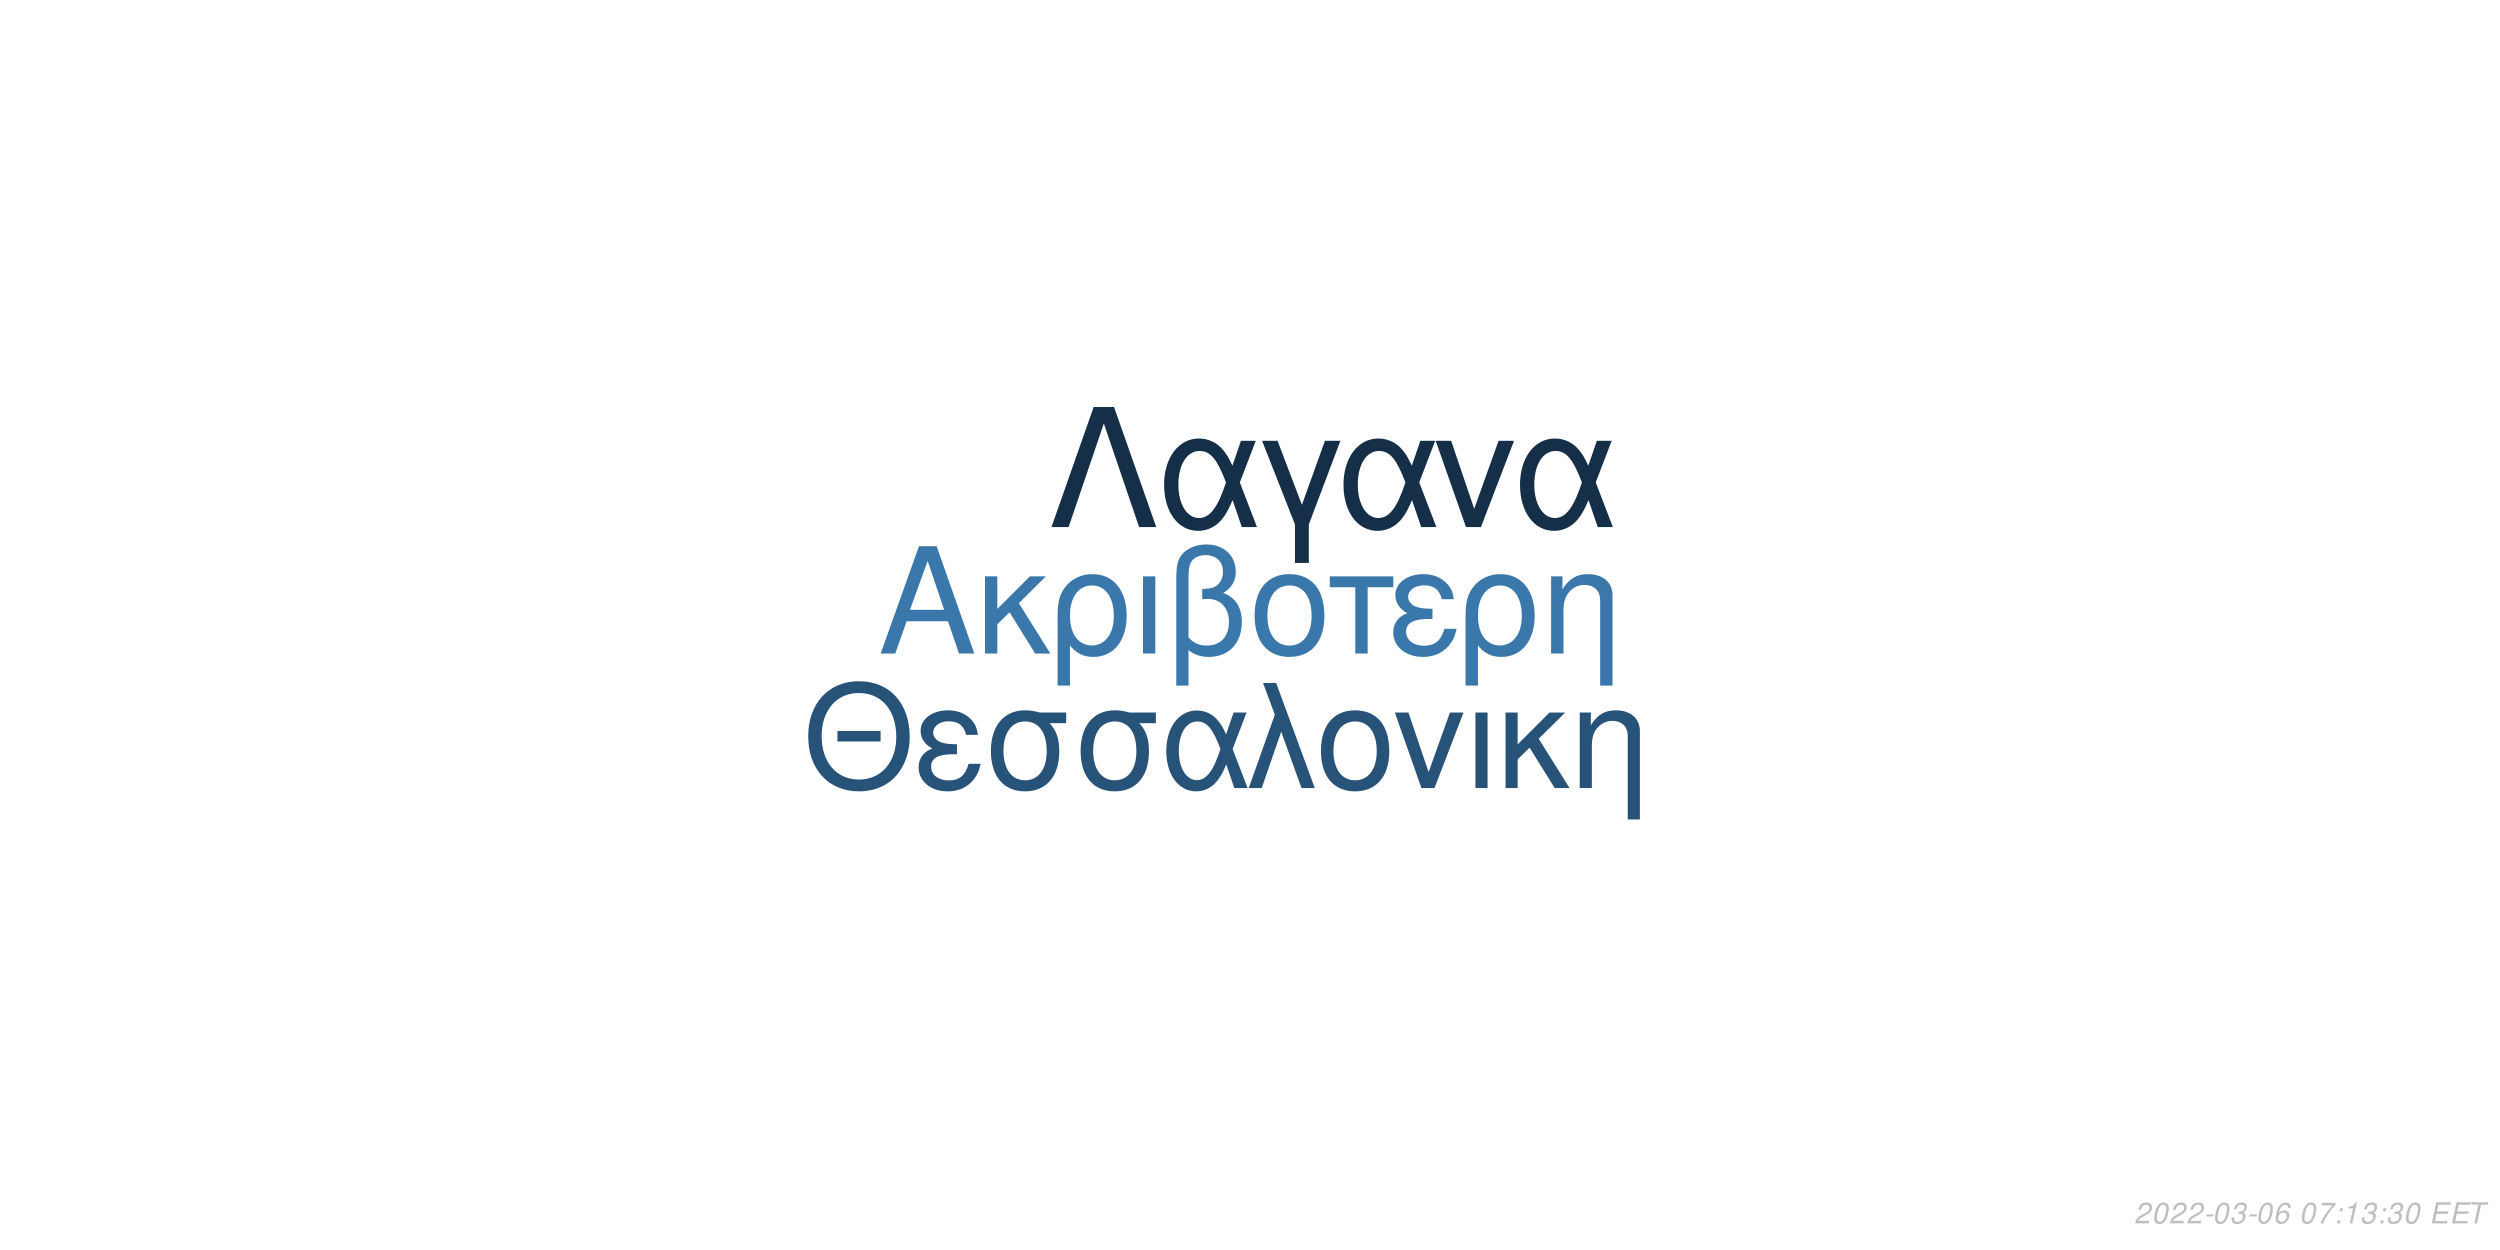
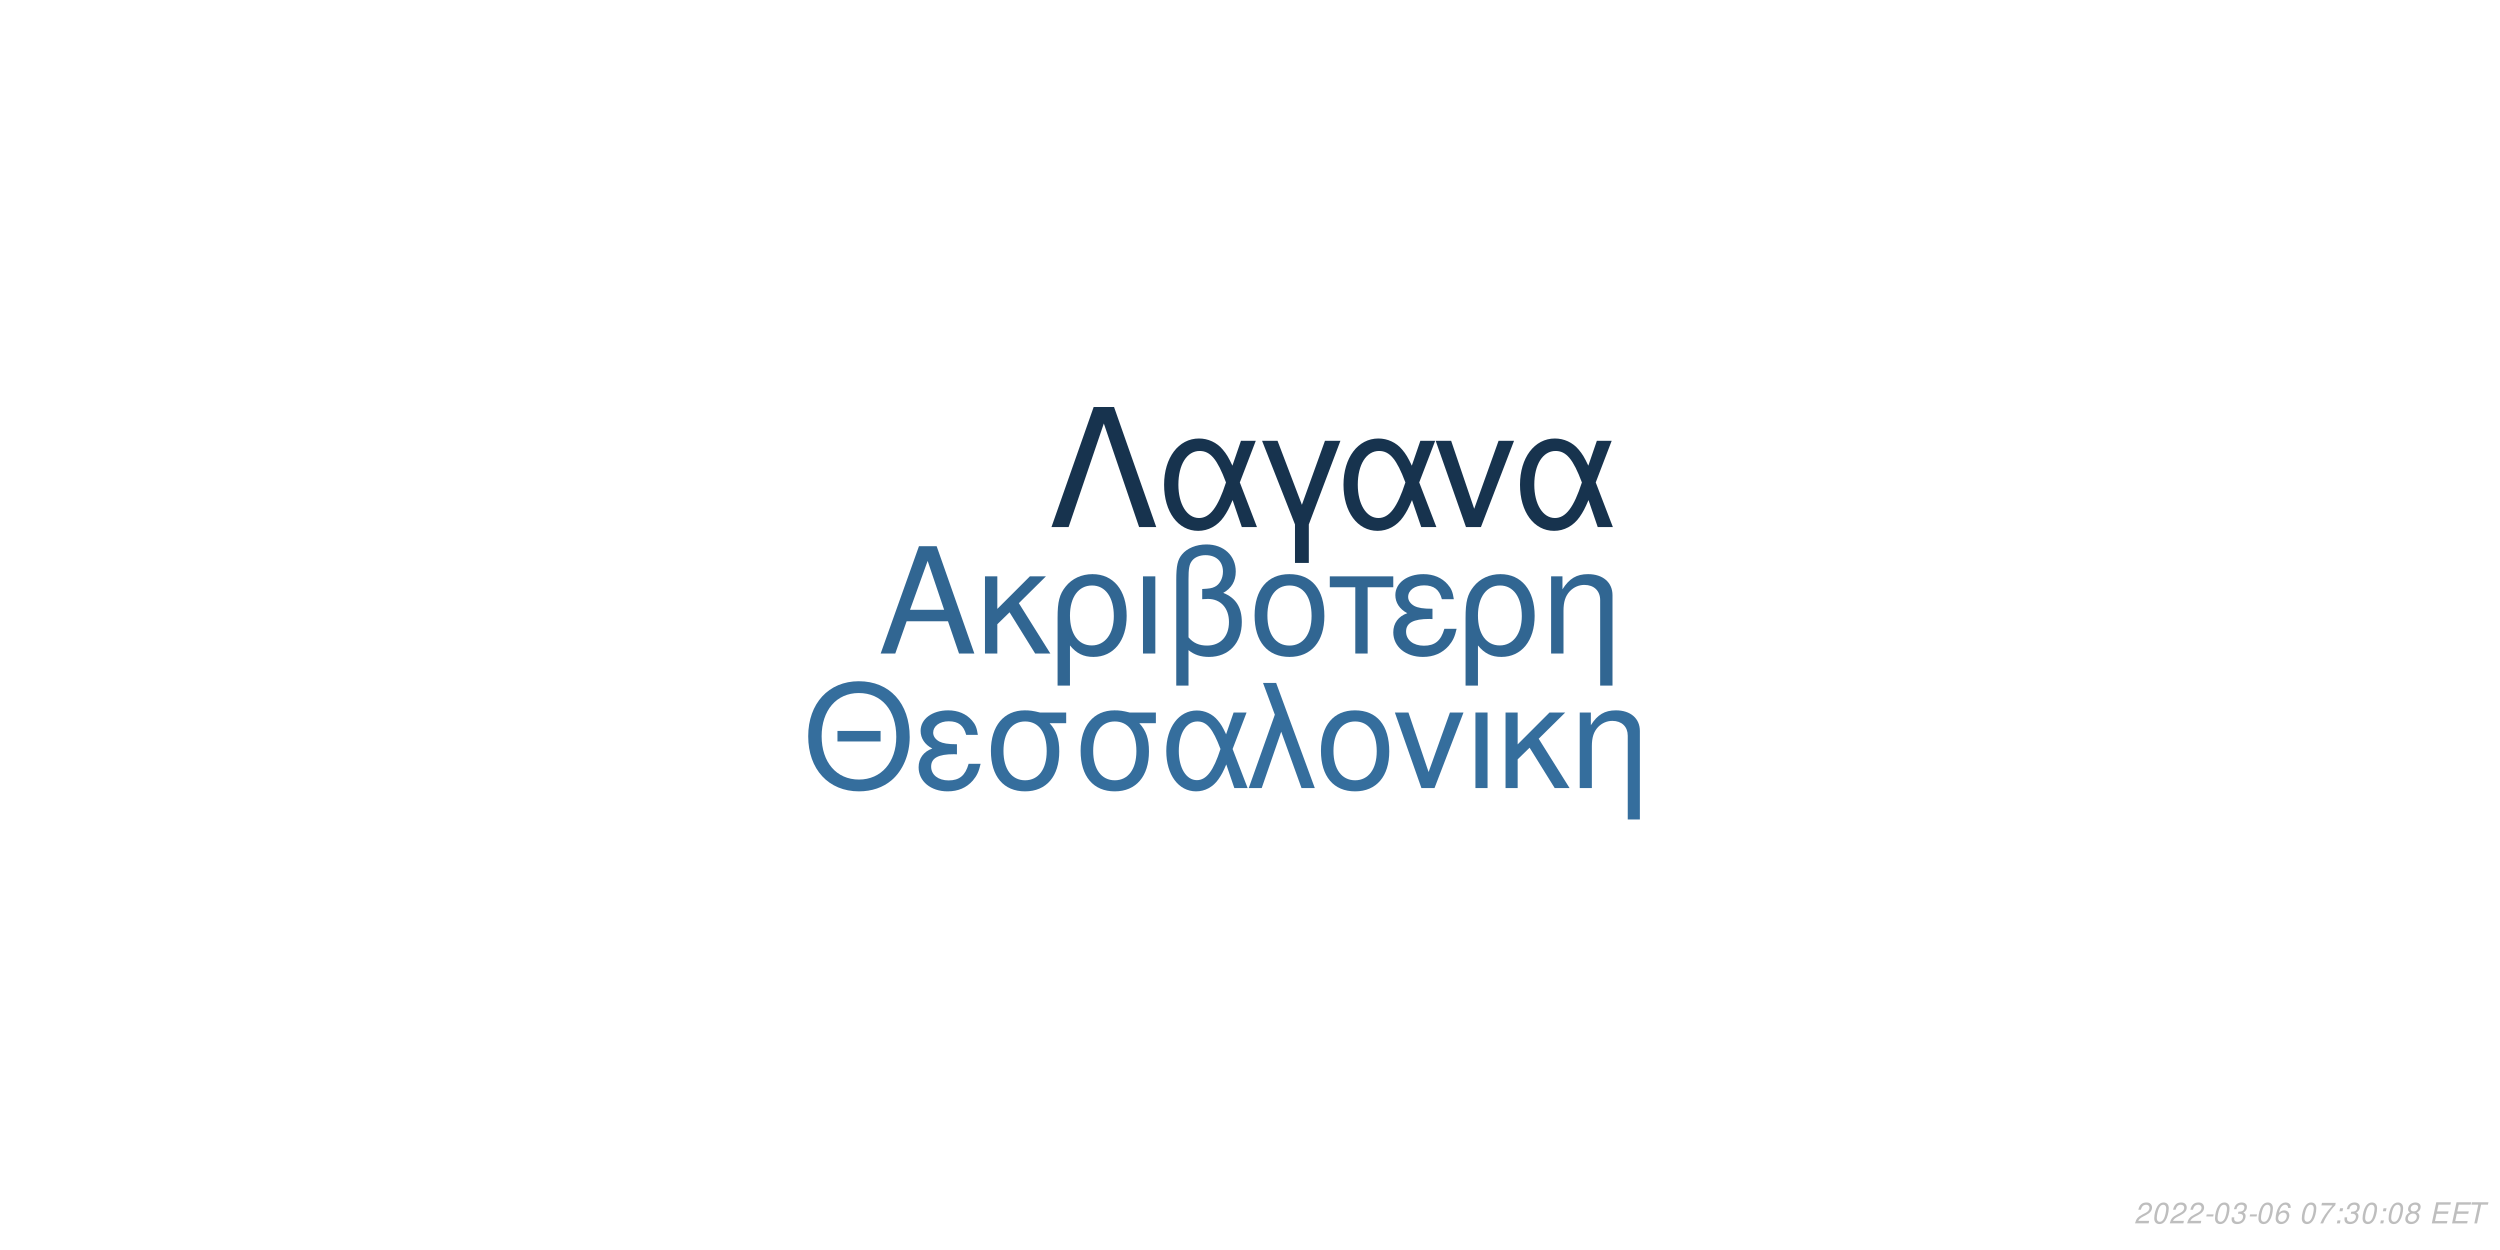
<svg xmlns="http://www.w3.org/2000/svg" xmlns:xlink="http://www.w3.org/1999/xlink" width="864pt" height="432pt" viewBox="0 0 864 432" version="1.1">
  <defs>
    <g>
      <symbol overflow="visible" id="glyph0-0">
        <path style="stroke:none;" d="" />
      </symbol>
      <symbol overflow="visible" id="glyph0-1">
        <path style="stroke:none;" d="M 24.125 -11.141 L 27.938 0 L 33.234 0 L 20.203 -37.094 L 14.094 -37.094 L 0.859 0 L 5.906 0 L 9.828 -11.141 Z M 22.797 -15.109 L 11 -15.109 L 17.094 -32.016 Z M 22.797 -15.109 " />
      </symbol>
      <symbol overflow="visible" id="glyph0-2">
        <path style="stroke:none;" d="M 7.172 -15.422 L 7.172 -26.672 L 2.906 -26.672 L 2.906 0 L 7.172 0 L 7.172 -10.125 L 11.406 -14.25 L 20.25 0 L 25.5 0 L 14.609 -17.406 L 23.969 -26.672 L 18.422 -26.672 Z M 7.172 -15.422 " />
      </symbol>
      <symbol overflow="visible" id="glyph0-3">
        <path style="stroke:none;" d="M 3 11.094 L 7.281 11.094 L 7.281 -2.797 C 9.516 -0.047 11.953 1.172 15.375 1.172 C 22.344 1.172 26.875 -4.422 26.875 -13.031 C 26.875 -21.891 22.297 -27.438 15.062 -27.438 C 11.297 -27.438 7.984 -25.906 5.797 -23.156 C 3.672 -20.516 3 -17.969 3 -12.359 Z M 14.906 -23.516 C 19.547 -23.516 22.438 -19.438 22.438 -12.922 C 22.438 -6.812 19.391 -2.797 14.812 -2.797 C 10.172 -2.797 7.281 -6.766 7.281 -13.125 C 7.281 -19.484 10.234 -23.516 14.906 -23.516 Z M 14.906 -23.516 " />
      </symbol>
      <symbol overflow="visible" id="glyph0-4">
        <path style="stroke:none;" d="M 3.516 0 L 7.781 0 L 7.781 -26.672 L 3.516 -26.672 Z M 3.516 0 " />
      </symbol>
      <symbol overflow="visible" id="glyph0-5">
        <path style="stroke:none;" d="M 4.016 11.094 L 8.25 11.094 L 8.25 -1.172 C 10.172 0.406 12.422 1.172 15.312 1.172 C 22.188 1.172 26.672 -3.609 26.672 -10.891 C 26.672 -15.984 24.578 -19.234 20.25 -20.969 C 23.109 -22.547 24.578 -25.031 24.578 -28.344 C 24.578 -33.844 20.406 -37.703 14.453 -37.703 C 10.938 -37.703 7.734 -36.391 6 -34.25 C 4.484 -32.422 4.016 -30.328 4.016 -25.391 Z M 8.25 -25.656 C 8.25 -29.359 8.5 -30.844 9.469 -32.062 C 10.375 -33.281 12.156 -34 14.094 -34 C 17.812 -34 20.156 -31.812 20.156 -28.297 C 20.156 -25.953 18.984 -23.812 17.297 -23.047 C 16.281 -22.547 15.469 -22.438 12.984 -22.297 L 12.984 -18.781 C 13.734 -18.828 14.344 -18.875 14.969 -18.875 C 19.344 -18.875 22.234 -15.719 22.234 -10.891 C 22.234 -5.906 19.281 -2.75 14.656 -2.75 C 11.953 -2.75 9.922 -3.609 8.25 -5.594 Z M 8.25 -25.656 " />
      </symbol>
      <symbol overflow="visible" id="glyph0-6">
        <path style="stroke:none;" d="M 14.094 -27.438 C 6.562 -27.438 2.094 -22.094 2.094 -13.125 C 2.094 -4.125 6.562 1.172 14.141 1.172 C 21.672 1.172 26.203 -4.172 26.203 -12.922 C 26.203 -22.188 21.828 -27.438 14.094 -27.438 Z M 14.141 -23.516 C 18.938 -23.516 21.781 -19.594 21.781 -12.984 C 21.781 -6.672 18.828 -2.75 14.141 -2.75 C 9.422 -2.75 6.516 -6.672 6.516 -13.125 C 6.516 -19.594 9.422 -23.516 14.141 -23.516 Z M 14.141 -23.516 " />
      </symbol>
      <symbol overflow="visible" id="glyph0-7">
        <path style="stroke:none;" d="M 7.891 0 L 12.156 0 L 12.156 -22.906 L 21.016 -22.906 L 21.016 -26.672 L -0.922 -26.672 L -0.922 -22.906 L 7.891 -22.906 Z M 7.891 0 " />
      </symbol>
      <symbol overflow="visible" id="glyph0-8">
        <path style="stroke:none;" d="M 14.562 -15.469 C 11.344 -15.469 9.562 -15.781 8.297 -16.438 C 6.922 -17.203 6.156 -18.328 6.156 -19.547 C 6.156 -21.891 8.453 -23.562 11.656 -23.562 C 15.062 -23.562 16.953 -22.094 17.812 -18.781 L 21.938 -18.781 C 21.578 -21.266 21.062 -22.5 19.797 -23.922 C 17.812 -26.203 14.906 -27.438 11.453 -27.438 C 5.797 -27.438 1.734 -24.375 1.734 -20.203 C 1.734 -17.609 3.156 -15.375 5.859 -13.938 C 2.797 -12.875 1.016 -10.484 1.016 -7.328 C 1.016 -2.391 5.297 1.172 11.25 1.172 C 14.969 1.172 17.906 -0.109 20.156 -2.641 C 21.578 -4.328 22.297 -5.797 22.906 -8.547 L 18.672 -8.547 C 17.5 -4.422 15.422 -2.703 11.609 -2.703 C 7.938 -2.703 5.438 -4.688 5.438 -7.578 C 5.438 -10.578 7.938 -11.953 13.484 -11.953 C 13.641 -11.953 14.094 -11.953 14.562 -11.906 Z M 14.562 -15.469 " />
      </symbol>
      <symbol overflow="visible" id="glyph0-9">
        <path style="stroke:none;" d="M 3.562 -26.672 L 3.562 0 L 7.844 0 L 7.844 -14.703 C 7.844 -17.906 8.5 -19.891 10.031 -21.531 C 11.406 -22.953 13.188 -23.719 15.062 -23.719 C 18.375 -23.719 20.516 -21.672 20.516 -18.469 L 20.516 11.094 L 24.781 11.094 L 24.781 -20.156 C 24.781 -24.578 21.469 -27.438 16.328 -27.438 C 12.359 -27.438 9.828 -25.906 7.484 -22.188 L 7.484 -26.672 Z M 3.562 -26.672 " />
      </symbol>
      <symbol overflow="visible" id="glyph1-0">
        <path style="stroke:none;" d="" />
      </symbol>
      <symbol overflow="visible" id="glyph1-1">
        <path style="stroke:none;" d="M 26.859 -19.734 L 11.953 -19.734 L 11.953 -16.094 L 26.859 -16.094 Z M 19.328 -36.922 C 8.922 -36.922 1.844 -29.25 1.844 -17.891 C 1.844 -6.484 8.875 1.141 19.391 1.141 C 23.812 1.141 27.703 -0.203 30.641 -2.688 C 34.578 -6.031 36.922 -11.656 36.922 -17.594 C 36.922 -29.297 30 -36.922 19.328 -36.922 Z M 19.328 -32.844 C 27.203 -32.844 32.281 -26.906 32.281 -17.688 C 32.281 -8.922 27.062 -2.938 19.391 -2.938 C 11.609 -2.938 6.484 -8.922 6.484 -17.891 C 6.484 -26.859 11.609 -32.844 19.328 -32.844 Z M 19.328 -32.844 " />
      </symbol>
      <symbol overflow="visible" id="glyph1-2">
        <path style="stroke:none;" d="M 14.25 -15.141 C 11.109 -15.141 9.375 -15.453 8.125 -16.094 C 6.781 -16.844 6.031 -17.938 6.031 -19.141 C 6.031 -21.422 8.266 -23.078 11.406 -23.078 C 14.75 -23.078 16.594 -21.625 17.438 -18.391 L 21.469 -18.391 C 21.125 -20.828 20.625 -22.031 19.391 -23.422 C 17.438 -25.656 14.594 -26.859 11.219 -26.859 C 5.688 -26.859 1.688 -23.875 1.688 -19.781 C 1.688 -17.234 3.094 -15.047 5.734 -13.656 C 2.734 -12.609 1 -10.266 1 -7.172 C 1 -2.344 5.188 1.141 11.016 1.141 C 14.656 1.141 17.547 -0.094 19.734 -2.594 C 21.125 -4.234 21.828 -5.688 22.422 -8.375 L 18.281 -8.375 C 17.141 -4.328 15.094 -2.641 11.359 -2.641 C 7.766 -2.641 5.328 -4.578 5.328 -7.422 C 5.328 -10.359 7.766 -11.703 13.203 -11.703 C 13.359 -11.703 13.797 -11.703 14.25 -11.656 Z M 14.25 -15.141 " />
      </symbol>
      <symbol overflow="visible" id="glyph1-3">
        <path style="stroke:none;" d="M 29 -26.109 L 19.938 -26.109 C 17.594 -26.703 16.438 -26.859 14.703 -26.859 C 7.469 -26.859 2.984 -21.469 2.984 -12.859 C 2.984 -4.031 7.375 1.141 14.797 1.141 C 22.172 1.141 26.609 -4.078 26.609 -12.656 C 26.609 -17.047 25.656 -19.828 23.266 -22.422 L 29 -22.422 Z M 14.797 -23.016 C 19.531 -23.016 22.266 -19.234 22.266 -12.75 C 22.266 -6.531 19.438 -2.688 14.797 -2.688 C 10.172 -2.688 7.328 -6.531 7.328 -12.859 C 7.328 -19.188 10.172 -23.016 14.797 -23.016 Z M 14.797 -23.016 " />
      </symbol>
      <symbol overflow="visible" id="glyph1-4">
        <path style="stroke:none;" d="M 29.344 -26.109 L 24.859 -26.109 L 22.266 -18.578 C 21.125 -21.031 20.484 -22.125 19.328 -23.469 C 17.547 -25.609 14.906 -26.812 12.156 -26.812 C 5.984 -26.812 1.594 -20.984 1.594 -12.812 C 1.594 -4.578 5.828 1.141 11.906 1.141 C 14.953 1.141 17.734 -0.344 19.625 -3.047 C 20.672 -4.531 21.281 -5.688 22.328 -8.172 L 25.109 0 L 29.703 0 L 24.516 -13.5 Z M 20.328 -13.5 C 17.891 -5.922 15.453 -2.734 12.156 -2.734 C 8.516 -2.734 5.922 -6.922 5.922 -12.812 C 5.922 -18.938 8.516 -23.016 12.359 -23.016 C 15.594 -23.016 17.688 -20.531 20.328 -13.5 Z M 20.328 -13.5 " />
      </symbol>
      <symbol overflow="visible" id="glyph1-5">
        <path style="stroke:none;" d="M 1.094 0 L 5.578 0 L 12.312 -19.484 L 19.328 0 L 23.922 0 L 10.562 -36.328 L 6.031 -36.328 L 10.109 -25.359 Z M 1.094 0 " />
      </symbol>
      <symbol overflow="visible" id="glyph1-6">
        <path style="stroke:none;" d="M 13.797 -26.859 C 6.422 -26.859 2.047 -21.625 2.047 -12.859 C 2.047 -4.031 6.422 1.141 13.859 1.141 C 21.234 1.141 25.656 -4.078 25.656 -12.656 C 25.656 -21.719 21.375 -26.859 13.797 -26.859 Z M 13.859 -23.016 C 18.531 -23.016 21.328 -19.188 21.328 -12.703 C 21.328 -6.531 18.438 -2.688 13.859 -2.688 C 9.219 -2.688 6.375 -6.531 6.375 -12.859 C 6.375 -19.188 9.219 -23.016 13.859 -23.016 Z M 13.859 -23.016 " />
      </symbol>
      <symbol overflow="visible" id="glyph1-7">
        <path style="stroke:none;" d="M 14.297 0 L 24.312 -26.109 L 19.625 -26.109 L 12.25 -5.531 L 5.281 -26.109 L 0.594 -26.109 L 9.766 0 Z M 14.297 0 " />
      </symbol>
      <symbol overflow="visible" id="glyph1-8">
        <path style="stroke:none;" d="M 3.438 0 L 7.625 0 L 7.625 -26.109 L 3.438 -26.109 Z M 3.438 0 " />
      </symbol>
      <symbol overflow="visible" id="glyph1-9">
        <path style="stroke:none;" d="M 7.031 -15.094 L 7.031 -26.109 L 2.844 -26.109 L 2.844 0 L 7.031 0 L 7.031 -9.922 L 11.156 -13.953 L 19.828 0 L 24.969 0 L 14.297 -17.047 L 23.469 -26.109 L 18.031 -26.109 Z M 7.031 -15.094 " />
      </symbol>
      <symbol overflow="visible" id="glyph1-10">
        <path style="stroke:none;" d="M 3.484 -26.109 L 3.484 0 L 7.672 0 L 7.672 -14.406 C 7.672 -17.547 8.328 -19.484 9.812 -21.078 C 11.156 -22.469 12.906 -23.219 14.75 -23.219 C 17.984 -23.219 20.078 -21.234 20.078 -18.094 L 20.078 10.859 L 24.266 10.859 L 24.266 -19.734 C 24.266 -24.062 21.031 -26.859 16 -26.859 C 12.109 -26.859 9.609 -25.359 7.328 -21.719 L 7.328 -26.109 Z M 3.484 -26.109 " />
      </symbol>
      <symbol overflow="visible" id="glyph2-0">
        <path style="stroke:none;" d="" />
      </symbol>
      <symbol overflow="visible" id="glyph2-1">
        <path style="stroke:none;" d="M 22.531 -41.484 L 15.484 -41.484 L 0.906 0 L 6.828 0 L 19 -35.797 L 31.188 0 L 37.109 0 Z M 22.531 -41.484 " />
      </symbol>
      <symbol overflow="visible" id="glyph2-2">
        <path style="stroke:none;" d="M 33.516 -29.812 L 28.391 -29.812 L 25.438 -21.219 C 24.125 -24.016 23.391 -25.266 22.078 -26.797 C 20.031 -29.25 17.016 -30.609 13.891 -30.609 C 6.828 -30.609 1.828 -23.953 1.828 -14.625 C 1.828 -5.234 6.656 1.312 13.594 1.312 C 17.078 1.312 20.266 -0.391 22.422 -3.469 C 23.609 -5.172 24.297 -6.484 25.5 -9.328 L 28.688 0 L 33.922 0 L 28 -15.422 Z M 23.219 -15.422 C 20.422 -6.766 17.641 -3.125 13.891 -3.125 C 9.734 -3.125 6.766 -7.906 6.766 -14.625 C 6.766 -21.625 9.734 -26.297 14.109 -26.297 C 17.812 -26.297 20.203 -23.453 23.219 -15.422 Z M 23.219 -15.422 " />
      </symbol>
      <symbol overflow="visible" id="glyph2-3">
        <path style="stroke:none;" d="M 12.062 12.406 L 16.844 12.406 L 16.844 -0.906 L 27.766 -29.812 L 22.422 -29.812 L 14.453 -7.688 L 6.031 -29.812 L 0.688 -29.812 L 12.062 -0.906 Z M 12.062 12.406 " />
      </symbol>
      <symbol overflow="visible" id="glyph2-4">
        <path style="stroke:none;" d="M 16.328 0 L 27.766 -29.812 L 22.422 -29.812 L 14 -6.312 L 6.031 -29.812 L 0.688 -29.812 L 11.156 0 Z M 16.328 0 " />
      </symbol>
      <symbol overflow="visible" id="glyph3-0">
        <path style="stroke:none;" d="" />
      </symbol>
      <symbol overflow="visible" id="glyph3-1">
        <path style="stroke:none;" d="M 5.234 -0.875 L 1.469 -0.875 C 1.641 -1.375 2.203 -1.891 3.109 -2.344 L 4.234 -2.938 C 5.562 -3.625 6.219 -4.469 6.219 -5.484 C 6.219 -5.938 6.062 -6.359 5.797 -6.656 C 5.469 -7.047 4.984 -7.234 4.312 -7.234 C 2.766 -7.234 1.891 -6.453 1.484 -4.734 L 2.375 -4.734 C 2.484 -5.188 2.609 -5.484 2.797 -5.75 C 3.094 -6.203 3.609 -6.453 4.188 -6.453 C 4.891 -6.453 5.344 -6.031 5.344 -5.375 C 5.344 -4.703 4.859 -4.094 4.016 -3.656 L 2.984 -3.125 C 1.234 -2.188 0.797 -1.656 0.344 -0.016 L 5.047 -0.016 Z M 5.234 -0.875 " />
      </symbol>
      <symbol overflow="visible" id="glyph3-2">
        <path style="stroke:none;" d="M 4.203 -7.234 C 3.375 -7.234 2.688 -6.812 2.125 -5.984 C 1.484 -5.047 0.984 -3.188 0.984 -1.734 C 0.984 -1.109 1.172 -0.562 1.484 -0.266 C 1.797 0.047 2.281 0.234 2.766 0.234 C 3.625 0.234 4.281 -0.156 4.859 -1.016 C 5.516 -1.953 6 -3.797 6 -5.266 C 6 -6.5 5.328 -7.234 4.203 -7.234 Z M 4.094 -6.453 C 4.734 -6.453 5.125 -5.984 5.125 -5.156 C 5.125 -4.203 4.781 -2.625 4.406 -1.812 C 3.984 -0.938 3.516 -0.547 2.875 -0.547 C 2.25 -0.547 1.875 -1.031 1.875 -1.828 C 1.875 -2.797 2.203 -4.344 2.594 -5.203 C 2.984 -6.047 3.453 -6.453 4.094 -6.453 Z M 4.094 -6.453 " />
      </symbol>
      <symbol overflow="visible" id="glyph3-3">
        <path style="stroke:none;" d="M 3.516 -3.125 L 1.125 -3.125 L 0.969 -2.406 L 3.359 -2.406 Z M 3.516 -3.125 " />
      </symbol>
      <symbol overflow="visible" id="glyph3-4">
        <path style="stroke:none;" d="M 2.922 -3.312 C 3.125 -3.344 3.234 -3.344 3.375 -3.344 C 4.203 -3.344 4.688 -3 4.688 -2.406 C 4.688 -1.312 3.906 -0.547 2.781 -0.547 C 2.047 -0.547 1.594 -0.938 1.594 -1.562 C 1.594 -1.719 1.609 -1.844 1.656 -2.094 L 0.766 -2.094 C 0.734 -1.797 0.719 -1.641 0.719 -1.469 C 0.719 -0.375 1.406 0.234 2.641 0.234 C 3.547 0.234 4.297 -0.078 4.812 -0.656 C 5.266 -1.156 5.562 -1.875 5.562 -2.547 C 5.562 -3.125 5.344 -3.453 4.797 -3.734 C 5.641 -4.234 6.016 -4.844 6.016 -5.734 C 6.016 -6.656 5.312 -7.234 4.203 -7.234 C 3.375 -7.234 2.672 -6.938 2.188 -6.375 C 1.891 -6.031 1.703 -5.641 1.516 -4.906 L 2.391 -4.906 C 2.5 -5.359 2.594 -5.594 2.734 -5.812 C 3.047 -6.234 3.516 -6.453 4.078 -6.453 C 4.734 -6.453 5.141 -6.125 5.141 -5.578 C 5.141 -5.188 5.016 -4.797 4.797 -4.547 C 4.516 -4.234 4 -4.062 3.266 -4.062 L 3.078 -4.062 Z M 2.922 -3.312 " />
      </symbol>
      <symbol overflow="visible" id="glyph3-5">
        <path style="stroke:none;" d="M 6.125 -5.344 L 6.141 -5.625 C 6.141 -6.609 5.453 -7.234 4.391 -7.234 C 3.438 -7.234 2.641 -6.719 2.016 -5.703 C 1.422 -4.781 0.938 -2.953 0.938 -1.688 C 0.938 -0.516 1.688 0.234 2.859 0.234 C 3.703 0.234 4.438 -0.156 5 -0.875 C 5.406 -1.422 5.672 -2.156 5.672 -2.766 C 5.672 -3.812 4.969 -4.5 3.906 -4.5 C 3.234 -4.5 2.672 -4.234 2.094 -3.625 C 2.406 -5.375 3.234 -6.453 4.25 -6.453 C 4.703 -6.453 5.062 -6.234 5.172 -5.844 C 5.203 -5.719 5.234 -5.578 5.25 -5.344 Z M 3.656 -3.734 C 4.344 -3.734 4.797 -3.281 4.797 -2.625 C 4.797 -1.469 3.984 -0.547 2.984 -0.547 C 2.297 -0.547 1.812 -1.047 1.812 -1.766 C 1.812 -2.859 2.625 -3.734 3.656 -3.734 Z M 3.656 -3.734 " />
      </symbol>
      <symbol overflow="visible" id="glyph3-6">
        <path style="stroke:none;" d="" />
      </symbol>
      <symbol overflow="visible" id="glyph3-7">
        <path style="stroke:none;" d="M 6.703 -7.094 L 1.953 -7.094 L 1.766 -6.219 L 5.594 -6.219 C 3.344 -3.688 2.266 -2.109 1.375 0 L 2.344 0 C 3.031 -1.906 4.828 -4.594 6.547 -6.281 Z M 6.703 -7.094 " />
      </symbol>
      <symbol overflow="visible" id="glyph3-8">
        <path style="stroke:none;" d="M 2.359 -1.031 L 1.312 -1.031 L 1.094 0 L 2.141 0 Z M 3.266 -5.234 L 2.219 -5.234 L 2 -4.203 L 3.047 -4.203 Z M 3.266 -5.234 " />
      </symbol>
      <symbol overflow="visible" id="glyph3-9">
-         <path style="stroke:none;" d="M 3.703 -5.188 L 2.594 0 L 3.469 0 L 5.016 -7.234 L 4.438 -7.234 C 3.906 -6.156 3.688 -6.016 2.234 -5.812 L 2.109 -5.188 Z M 3.703 -5.188 " />
+         <path style="stroke:none;" d="M 4.766 -3.797 C 5.078 -3.969 5.234 -4.078 5.438 -4.234 C 5.812 -4.594 6.062 -5.172 6.062 -5.734 C 6.062 -6.625 5.344 -7.234 4.266 -7.234 C 2.812 -7.234 1.703 -6.219 1.703 -4.875 C 1.703 -4.406 1.875 -4.125 2.359 -3.812 C 1.297 -3.312 0.75 -2.516 0.75 -1.469 C 0.75 -0.438 1.547 0.234 2.812 0.234 C 3.656 0.234 4.359 -0.094 4.938 -0.734 C 5.359 -1.234 5.609 -1.859 5.609 -2.438 C 5.609 -3.047 5.312 -3.516 4.766 -3.797 Z M 4.109 -6.453 C 4.797 -6.453 5.188 -6.125 5.188 -5.578 C 5.188 -5.266 5.062 -4.922 4.859 -4.672 C 4.562 -4.312 4.188 -4.156 3.656 -4.156 C 2.984 -4.156 2.594 -4.453 2.594 -4.984 C 2.594 -5.859 3.203 -6.453 4.109 -6.453 Z M 3.453 -3.406 C 4.234 -3.406 4.734 -2.984 4.734 -2.312 C 4.734 -1.312 3.922 -0.547 2.875 -0.547 C 2.125 -0.547 1.625 -0.969 1.625 -1.625 C 1.625 -2.609 2.438 -3.406 3.453 -3.406 Z M 3.453 -3.406 " />
      </symbol>
      <symbol overflow="visible" id="glyph3-10">
        <path style="stroke:none;" d="M 2.547 -3.312 L 6.5 -3.312 L 6.688 -4.141 L 2.719 -4.141 L 3.219 -6.469 L 7.344 -6.469 L 7.516 -7.297 L 2.453 -7.297 L 0.906 0 L 6.125 0 L 6.297 -0.812 L 2.016 -0.812 Z M 2.547 -3.312 " />
      </symbol>
      <symbol overflow="visible" id="glyph3-11">
        <path style="stroke:none;" d="M 4.938 -6.469 L 7.312 -6.469 L 7.484 -7.297 L 1.75 -7.297 L 1.578 -6.469 L 3.984 -6.469 L 2.609 0 L 3.547 0 Z M 4.938 -6.469 " />
      </symbol>
    </g>
  </defs>
  <g id="surface1">
    <rect x="0" y="0" width="864" height="432" style="fill:rgb(100%,100%,100%);fill-opacity:1;stroke:none;" />
-     <g style="fill:rgb(22.745%,47.059%,67.059%);fill-opacity:1;">
+     <g style="fill:rgb(19.216%,40%,57.255%);fill-opacity:1;">
      <use xlink:href="#glyph0-1" x="303.5" y="225.861" />
      <use xlink:href="#glyph0-2" x="337.5" y="225.861" />
      <use xlink:href="#glyph0-3" x="362.5" y="225.861" />
      <use xlink:href="#glyph0-4" x="391.5" y="225.861" />
      <use xlink:href="#glyph0-5" x="402.5" y="225.861" />
      <use xlink:href="#glyph0-6" x="431.5" y="225.861" />
      <use xlink:href="#glyph0-7" x="460.5" y="225.861" />
      <use xlink:href="#glyph0-8" x="480.5" y="225.861" />
      <use xlink:href="#glyph0-3" x="503.5" y="225.861" />
      <use xlink:href="#glyph0-9" x="532.5" y="225.861" />
    </g>
-     <g style="fill:rgb(15.294%,32.549%,47.451%);fill-opacity:1;">
+     <g style="fill:rgb(20.784%,43.137%,61.569%);fill-opacity:1;">
      <use xlink:href="#glyph1-1" x="277.473" y="272.354" />
      <use xlink:href="#glyph1-2" x="316.473" y="272.354" />
      <use xlink:href="#glyph1-3" x="339.473" y="272.354" />
      <use xlink:href="#glyph1-3" x="370.473" y="272.354" />
      <use xlink:href="#glyph1-4" x="401.473" y="272.354" />
      <use xlink:href="#glyph1-5" x="430.473" y="272.354" />
      <use xlink:href="#glyph1-6" x="454.473" y="272.354" />
      <use xlink:href="#glyph1-7" x="481.473" y="272.354" />
      <use xlink:href="#glyph1-8" x="506.473" y="272.354" />
      <use xlink:href="#glyph1-9" x="517.473" y="272.354" />
      <use xlink:href="#glyph1-10" x="542.473" y="272.354" />
    </g>
-     <g style="fill:rgb(8.235%,18.431%,28.235%);fill-opacity:1;">
+     <g style="fill:rgb(9.02%,20%,30.588%);fill-opacity:1;">
      <use xlink:href="#glyph2-1" x="362.484" y="182.152" />
      <use xlink:href="#glyph2-2" x="400.484" y="182.152" />
      <use xlink:href="#glyph2-3" x="435.484" y="182.152" />
      <use xlink:href="#glyph2-2" x="462.484" y="182.152" />
      <use xlink:href="#glyph2-4" x="495.484" y="182.152" />
      <use xlink:href="#glyph2-2" x="523.484" y="182.152" />
    </g>
    <g style="fill:rgb(74.51%,74.51%,74.51%);fill-opacity:1;">
      <use xlink:href="#glyph3-1" x="737.52" y="422.81" />
      <use xlink:href="#glyph3-2" x="743.52" y="422.81" />
      <use xlink:href="#glyph3-1" x="749.52" y="422.81" />
      <use xlink:href="#glyph3-1" x="755.52" y="422.81" />
      <use xlink:href="#glyph3-3" x="761.52" y="422.81" />
      <use xlink:href="#glyph3-2" x="764.52" y="422.81" />
      <use xlink:href="#glyph3-4" x="770.52" y="422.81" />
      <use xlink:href="#glyph3-3" x="776.52" y="422.81" />
      <use xlink:href="#glyph3-2" x="779.52" y="422.81" />
      <use xlink:href="#glyph3-5" x="785.52" y="422.81" />
      <use xlink:href="#glyph3-6" x="791.52" y="422.81" />
      <use xlink:href="#glyph3-2" x="794.52" y="422.81" />
      <use xlink:href="#glyph3-7" x="800.52" y="422.81" />
      <use xlink:href="#glyph3-8" x="806.52" y="422.81" />
-       <use xlink:href="#glyph3-9" x="809.52" y="422.81" />
-       <use xlink:href="#glyph3-4" x="815.52" y="422.81" />
+       <use xlink:href="#glyph3-4" x="809.52" y="422.81" />
+       <use xlink:href="#glyph3-2" x="815.52" y="422.81" />
      <use xlink:href="#glyph3-8" x="821.52" y="422.81" />
-       <use xlink:href="#glyph3-4" x="824.52" y="422.81" />
-       <use xlink:href="#glyph3-2" x="830.52" y="422.81" />
+       <use xlink:href="#glyph3-2" x="824.52" y="422.81" />
+       <use xlink:href="#glyph3-9" x="830.52" y="422.81" />
      <use xlink:href="#glyph3-6" x="836.52" y="422.81" />
      <use xlink:href="#glyph3-10" x="839.52" y="422.81" />
      <use xlink:href="#glyph3-10" x="846.52" y="422.81" />
      <use xlink:href="#glyph3-11" x="852.52" y="422.81" />
    </g>
  </g>
</svg>
